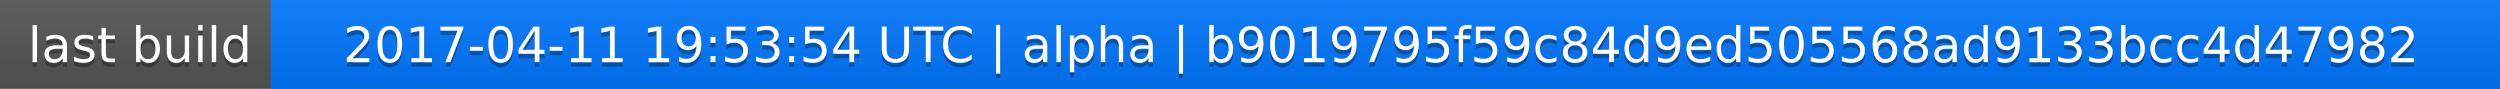
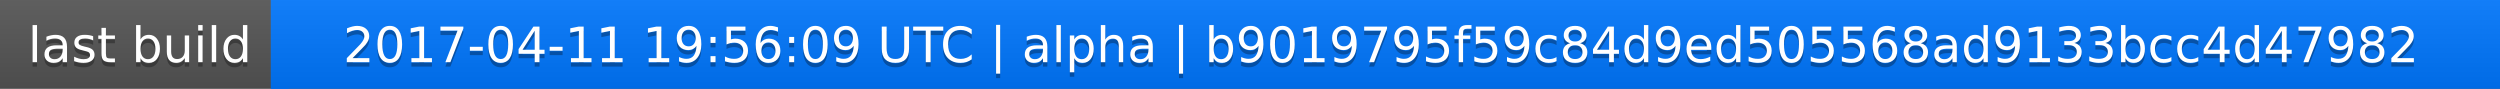
<svg xmlns="http://www.w3.org/2000/svg" width="563" height="20">
  <linearGradient id="a" x2="0" y2="100%">
    <stop offset="0" stop-color="#bbb" stop-opacity=".1" />
    <stop offset="1" stop-opacity=".1" />
  </linearGradient>
  <rect rx="0" width="563" height="20" fill="#555" />
  <rect rx="0" x="61" width="502" height="20" fill="#07f" />
  <path fill="#07f" d="M61 0h4v20h-4z" />
  <rect rx="0" width="563" height="20" fill="url(#a)" />
  <g fill="#fff" text-anchor="middle" font-family="DejaVu Sans,Verdana,Geneva,sans-serif" font-size="11">
    <text x="31.5" y="15" fill="#010101" fill-opacity=".3">last build</text>
    <text x="31.5" y="14">last build</text>
-     <text x="311" y="15" fill="#010101" fill-opacity=".3">2017-04-11 19:53:54 UTC | alpha | b9019795f59c84d9ed505568ad9133bcc4d47982</text>
-     <text x="311" y="14">2017-04-11 19:53:54 UTC | alpha | b9019795f59c84d9ed505568ad9133bcc4d47982</text>
+     <text x="311" y="15" fill="#010101" fill-opacity=".3">2017-04-11 19:56:09 UTC | alpha | b9019795f59c84d9ed505568ad9133bcc4d47982</text>
+     <text x="311" y="14">2017-04-11 19:56:09 UTC | alpha | b9019795f59c84d9ed505568ad9133bcc4d47982</text>
  </g>
</svg>
